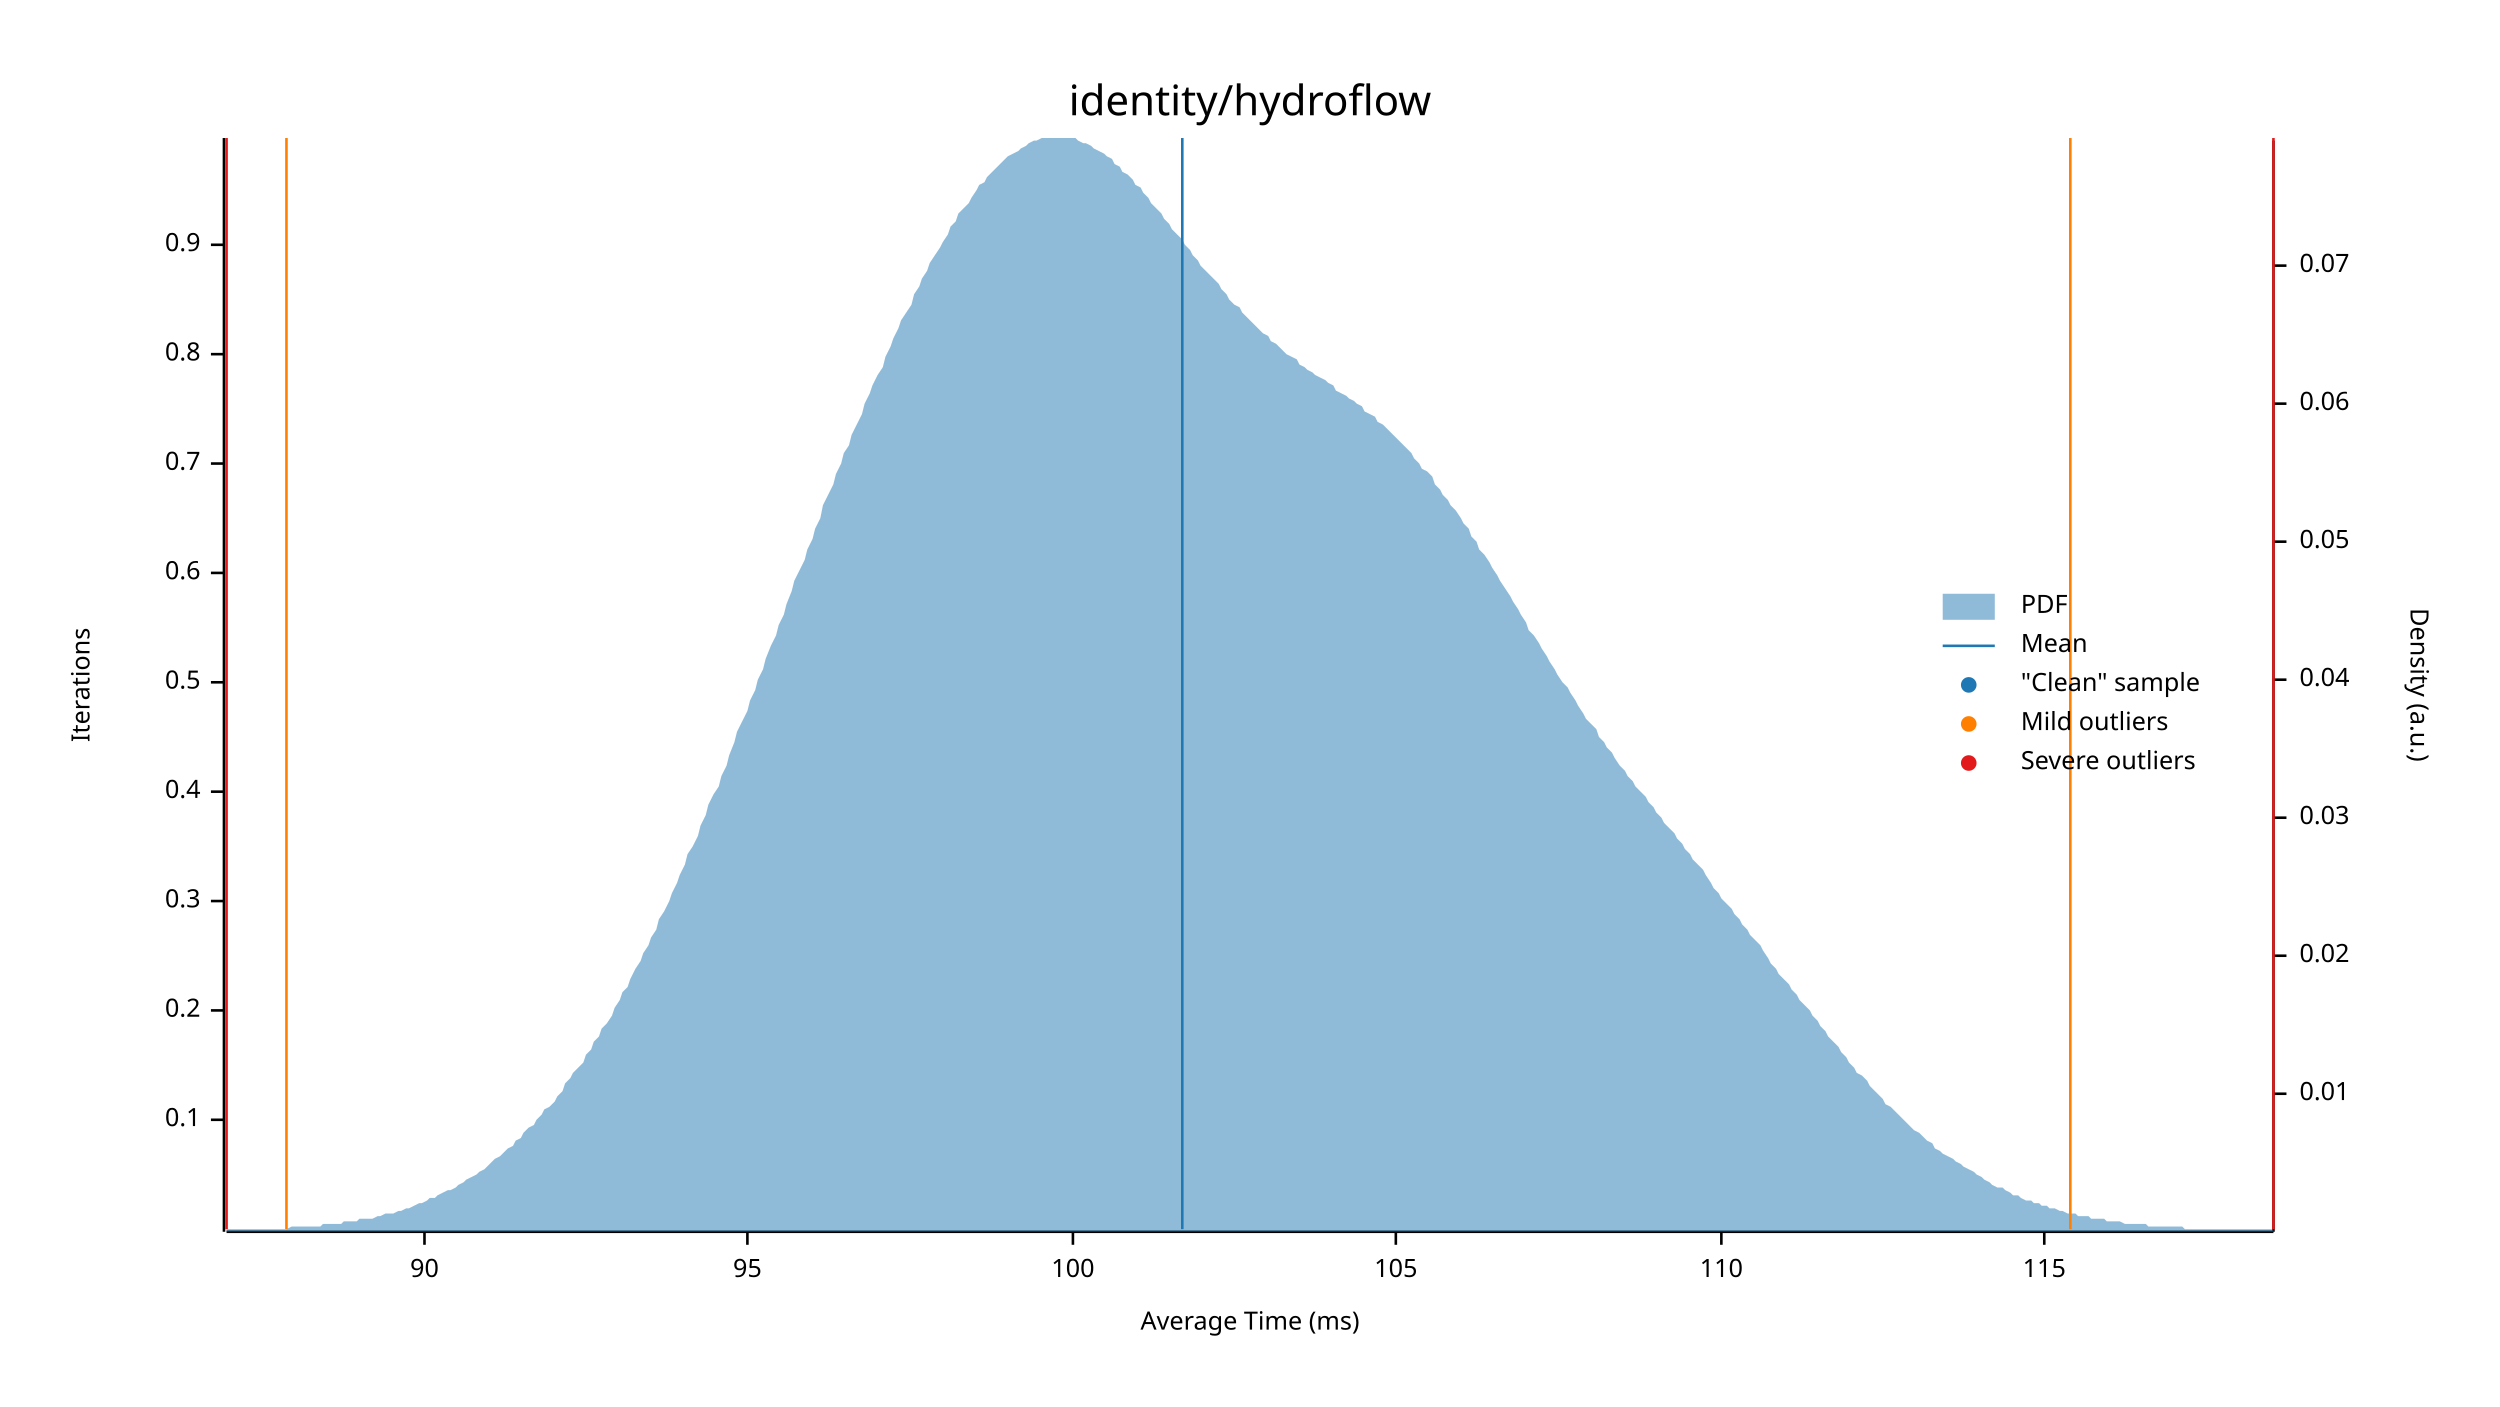
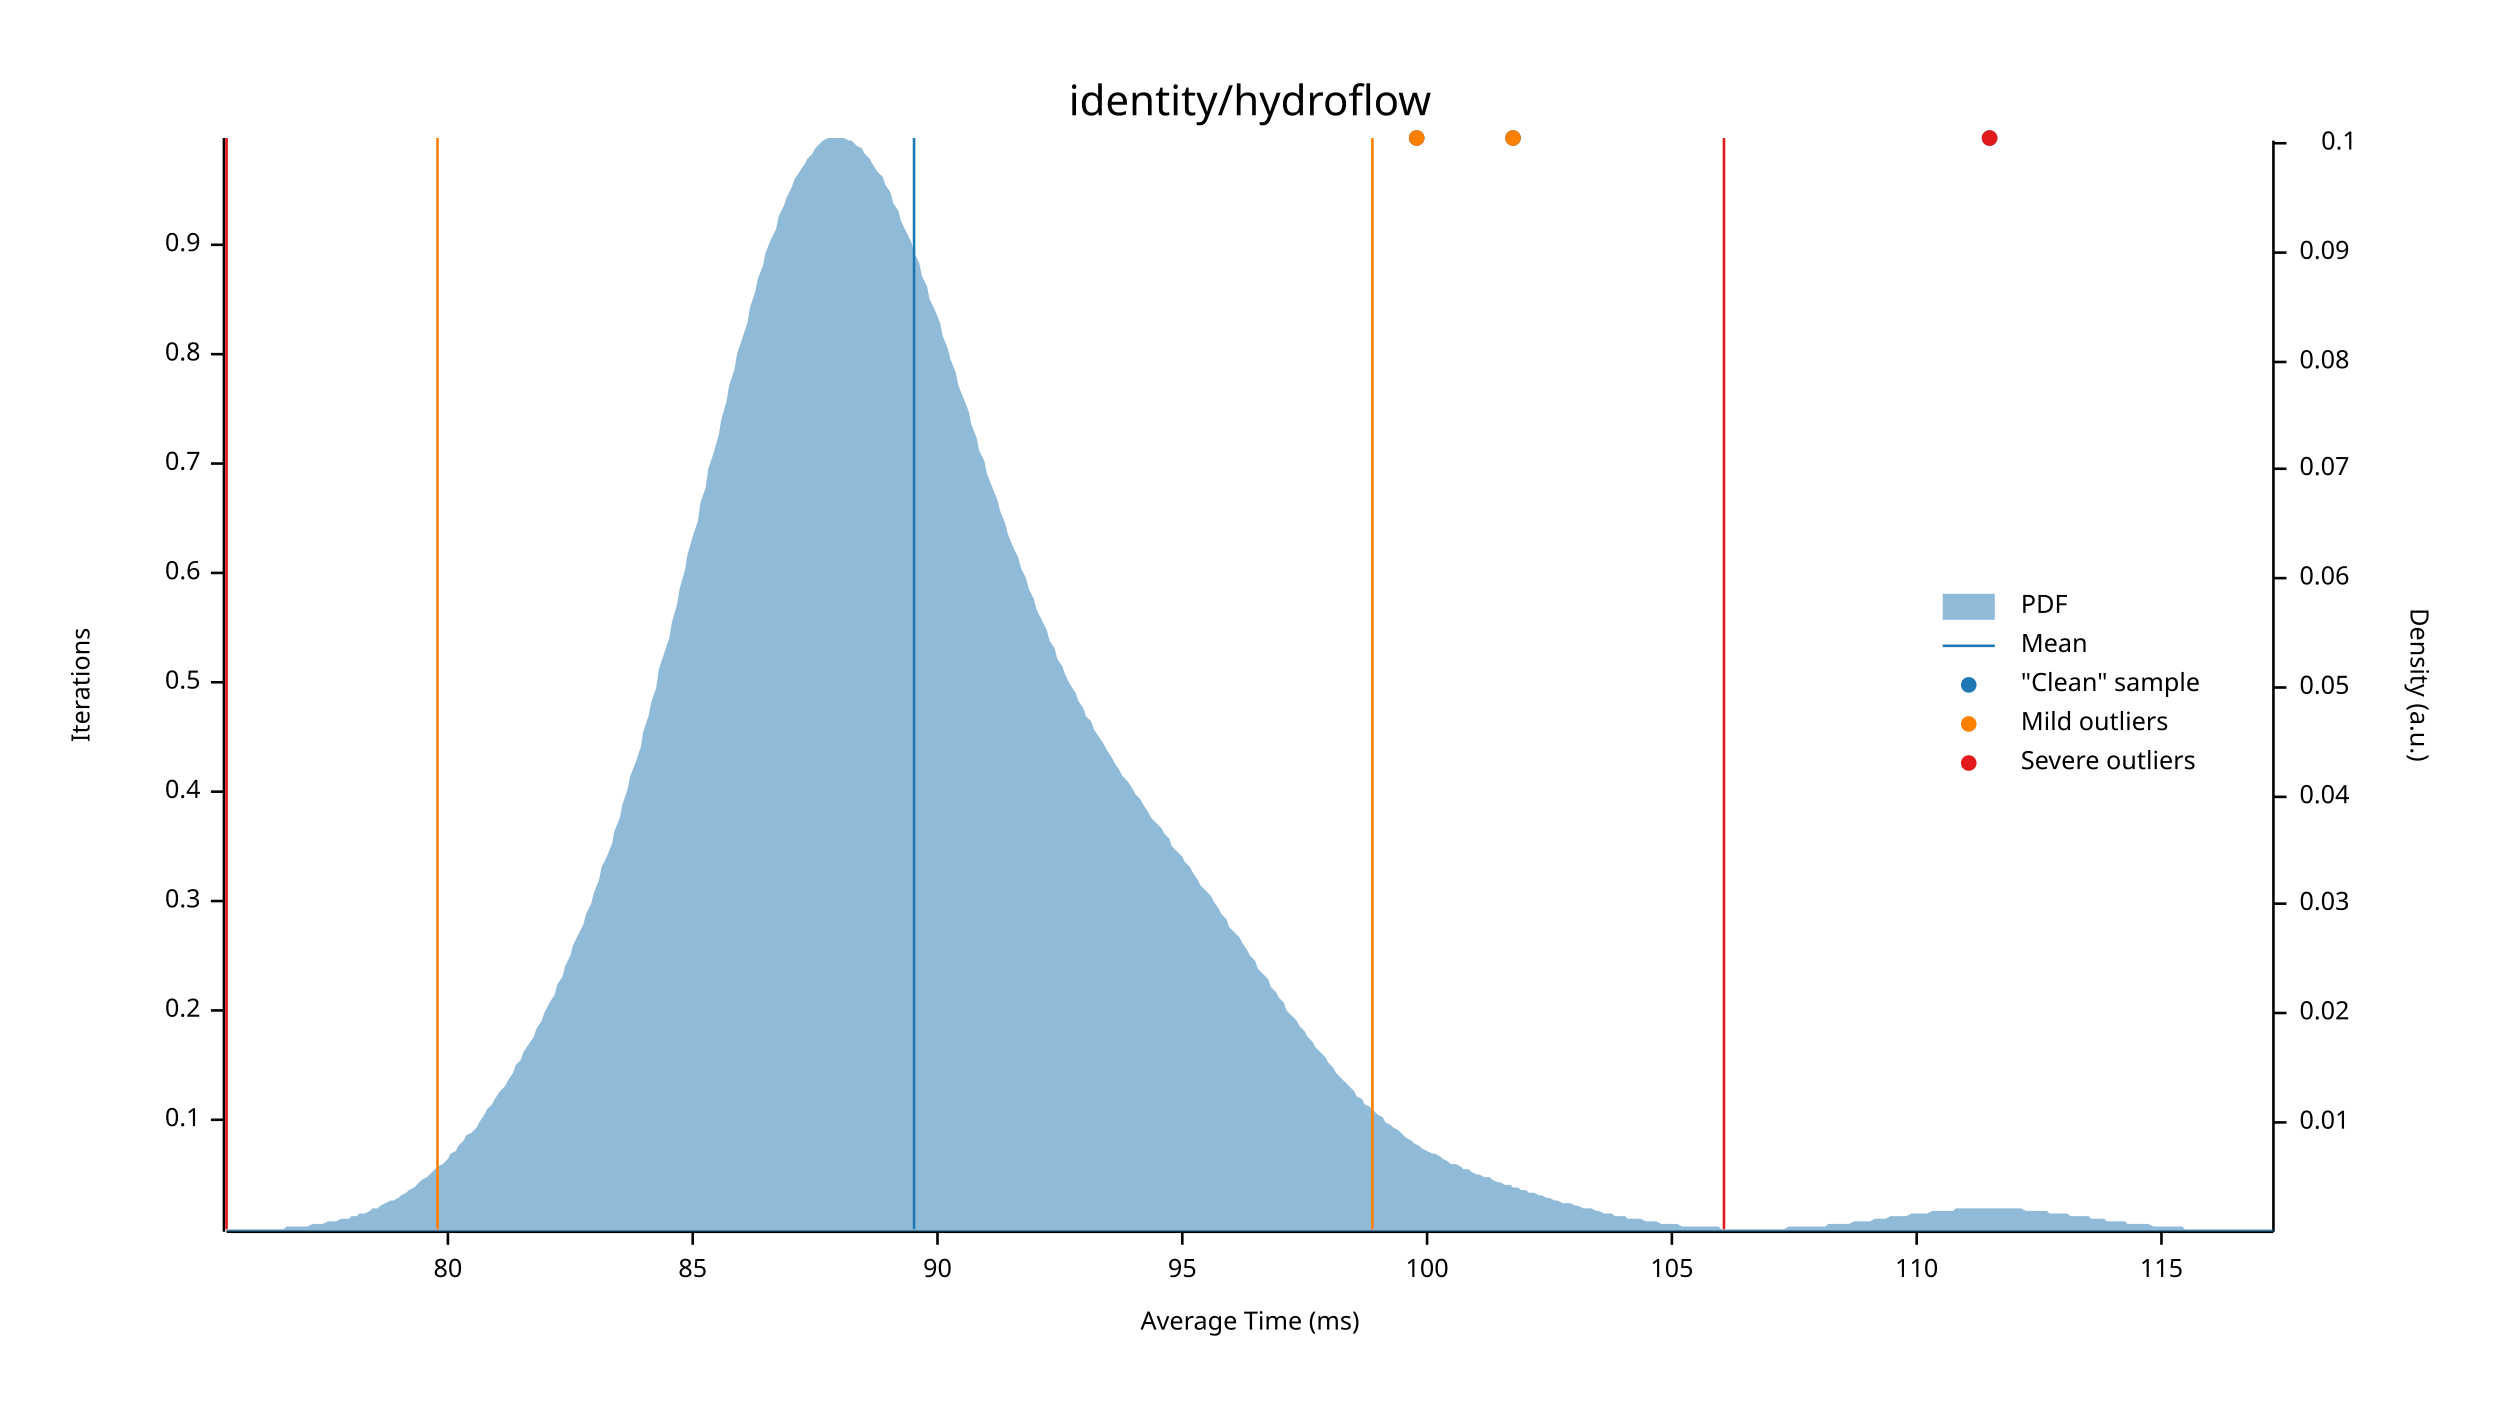
<svg xmlns="http://www.w3.org/2000/svg" width="960" height="540" viewBox="0 0 960 540">
  <text x="480" y="32" dy="0.76em" text-anchor="middle" font-family="sans-serif" font-size="16.129" opacity="1" fill="#000000">
identity/hydroflow
</text>
  <text x="27" y="263" dy="0.76em" text-anchor="middle" font-family="sans-serif" font-size="9.677" opacity="1" fill="#000000" transform="rotate(270, 27, 263)">
Iterations
</text>
  <text x="480" y="513" dy="-0.5ex" text-anchor="middle" font-family="sans-serif" font-size="9.677" opacity="1" fill="#000000">
Average Time (ms)
</text>
  <polyline fill="none" opacity="1" stroke="#000000" stroke-width="1" points="86,53 86,473 " />
  <text x="77" y="430" dy="0.5ex" text-anchor="end" font-family="sans-serif" font-size="9.677" opacity="1" fill="#000000">
0.1
</text>
  <polyline fill="none" opacity="1" stroke="#000000" stroke-width="1" points="81,430 86,430 " />
  <text x="77" y="388" dy="0.5ex" text-anchor="end" font-family="sans-serif" font-size="9.677" opacity="1" fill="#000000">
0.2
</text>
  <polyline fill="none" opacity="1" stroke="#000000" stroke-width="1" points="81,388 86,388 " />
  <text x="77" y="346" dy="0.5ex" text-anchor="end" font-family="sans-serif" font-size="9.677" opacity="1" fill="#000000">
0.3
</text>
  <polyline fill="none" opacity="1" stroke="#000000" stroke-width="1" points="81,346 86,346 " />
  <text x="77" y="304" dy="0.5ex" text-anchor="end" font-family="sans-serif" font-size="9.677" opacity="1" fill="#000000">
0.4
</text>
  <polyline fill="none" opacity="1" stroke="#000000" stroke-width="1" points="81,304 86,304 " />
  <text x="77" y="262" dy="0.5ex" text-anchor="end" font-family="sans-serif" font-size="9.677" opacity="1" fill="#000000">
0.5
</text>
  <polyline fill="none" opacity="1" stroke="#000000" stroke-width="1" points="81,262 86,262 " />
  <text x="77" y="220" dy="0.5ex" text-anchor="end" font-family="sans-serif" font-size="9.677" opacity="1" fill="#000000">
0.6
</text>
  <polyline fill="none" opacity="1" stroke="#000000" stroke-width="1" points="81,220 86,220 " />
  <text x="77" y="178" dy="0.5ex" text-anchor="end" font-family="sans-serif" font-size="9.677" opacity="1" fill="#000000">
0.7
</text>
  <polyline fill="none" opacity="1" stroke="#000000" stroke-width="1" points="81,178 86,178 " />
  <text x="77" y="136" dy="0.5ex" text-anchor="end" font-family="sans-serif" font-size="9.677" opacity="1" fill="#000000">
0.8
</text>
  <polyline fill="none" opacity="1" stroke="#000000" stroke-width="1" points="81,136 86,136 " />
  <text x="77" y="94" dy="0.5ex" text-anchor="end" font-family="sans-serif" font-size="9.677" opacity="1" fill="#000000">
0.9
</text>
  <polyline fill="none" opacity="1" stroke="#000000" stroke-width="1" points="81,94 86,94 " />
  <polyline fill="none" opacity="1" stroke="#000000" stroke-width="1" points="87,473 873,473 " />
-   <text x="163" y="483" dy="0.76em" text-anchor="middle" font-family="sans-serif" font-size="9.677" opacity="1" fill="#000000">
+   <text x="172" y="483" dy="0.76em" text-anchor="middle" font-family="sans-serif" font-size="9.677" opacity="1" fill="#000000">
+ 80
+ </text>
+   <polyline fill="none" opacity="1" stroke="#000000" stroke-width="1" points="172,473 172,478 " />
+   <text x="266" y="483" dy="0.76em" text-anchor="middle" font-family="sans-serif" font-size="9.677" opacity="1" fill="#000000">
+ 85
+ </text>
+   <polyline fill="none" opacity="1" stroke="#000000" stroke-width="1" points="266,473 266,478 " />
+   <text x="360" y="483" dy="0.76em" text-anchor="middle" font-family="sans-serif" font-size="9.677" opacity="1" fill="#000000">
90
</text>
-   <polyline fill="none" opacity="1" stroke="#000000" stroke-width="1" points="163,473 163,478 " />
-   <text x="287" y="483" dy="0.76em" text-anchor="middle" font-family="sans-serif" font-size="9.677" opacity="1" fill="#000000">
+   <polyline fill="none" opacity="1" stroke="#000000" stroke-width="1" points="360,473 360,478 " />
+   <text x="454" y="483" dy="0.76em" text-anchor="middle" font-family="sans-serif" font-size="9.677" opacity="1" fill="#000000">
95
</text>
-   <polyline fill="none" opacity="1" stroke="#000000" stroke-width="1" points="287,473 287,478 " />
-   <text x="412" y="483" dy="0.76em" text-anchor="middle" font-family="sans-serif" font-size="9.677" opacity="1" fill="#000000">
+   <polyline fill="none" opacity="1" stroke="#000000" stroke-width="1" points="454,473 454,478 " />
+   <text x="548" y="483" dy="0.76em" text-anchor="middle" font-family="sans-serif" font-size="9.677" opacity="1" fill="#000000">
100
</text>
-   <polyline fill="none" opacity="1" stroke="#000000" stroke-width="1" points="412,473 412,478 " />
-   <text x="536" y="483" dy="0.76em" text-anchor="middle" font-family="sans-serif" font-size="9.677" opacity="1" fill="#000000">
+   <polyline fill="none" opacity="1" stroke="#000000" stroke-width="1" points="548,473 548,478 " />
+   <text x="642" y="483" dy="0.76em" text-anchor="middle" font-family="sans-serif" font-size="9.677" opacity="1" fill="#000000">
105
</text>
-   <polyline fill="none" opacity="1" stroke="#000000" stroke-width="1" points="536,473 536,478 " />
-   <text x="661" y="483" dy="0.76em" text-anchor="middle" font-family="sans-serif" font-size="9.677" opacity="1" fill="#000000">
+   <polyline fill="none" opacity="1" stroke="#000000" stroke-width="1" points="642,473 642,478 " />
+   <text x="736" y="483" dy="0.76em" text-anchor="middle" font-family="sans-serif" font-size="9.677" opacity="1" fill="#000000">
110
</text>
-   <polyline fill="none" opacity="1" stroke="#000000" stroke-width="1" points="661,473 661,478 " />
-   <text x="785" y="483" dy="0.76em" text-anchor="middle" font-family="sans-serif" font-size="9.677" opacity="1" fill="#000000">
+   <polyline fill="none" opacity="1" stroke="#000000" stroke-width="1" points="736,473 736,478 " />
+   <text x="830" y="483" dy="0.76em" text-anchor="middle" font-family="sans-serif" font-size="9.677" opacity="1" fill="#000000">
115
</text>
-   <polyline fill="none" opacity="1" stroke="#000000" stroke-width="1" points="785,473 785,478 " />
+   <polyline fill="none" opacity="1" stroke="#000000" stroke-width="1" points="830,473 830,478 " />
  <text x="933" y="263" dy="0.76em" text-anchor="middle" font-family="sans-serif" font-size="9.677" opacity="1" fill="#000000" transform="rotate(90, 933, 263)">
Density (a.u.)
</text>
  <polyline fill="none" opacity="1" stroke="#000000" stroke-width="1" points="873,54 873,473 " />
-   <text x="883" y="420" dy="0.5ex" text-anchor="start" font-family="sans-serif" font-size="9.677" opacity="1" fill="#000000">
+   <text x="883" y="431" dy="0.5ex" text-anchor="start" font-family="sans-serif" font-size="9.677" opacity="1" fill="#000000">
0.01
</text>
-   <polyline fill="none" opacity="1" stroke="#000000" stroke-width="1" points="873,420 878,420 " />
-   <text x="883" y="367" dy="0.5ex" text-anchor="start" font-family="sans-serif" font-size="9.677" opacity="1" fill="#000000">
+   <polyline fill="none" opacity="1" stroke="#000000" stroke-width="1" points="873,431 878,431 " />
+   <text x="883" y="389" dy="0.5ex" text-anchor="start" font-family="sans-serif" font-size="9.677" opacity="1" fill="#000000">
0.02
</text>
-   <polyline fill="none" opacity="1" stroke="#000000" stroke-width="1" points="873,367 878,367 " />
-   <text x="883" y="314" dy="0.5ex" text-anchor="start" font-family="sans-serif" font-size="9.677" opacity="1" fill="#000000">
+   <polyline fill="none" opacity="1" stroke="#000000" stroke-width="1" points="873,389 878,389 " />
+   <text x="883" y="347" dy="0.5ex" text-anchor="start" font-family="sans-serif" font-size="9.677" opacity="1" fill="#000000">
0.03
</text>
-   <polyline fill="none" opacity="1" stroke="#000000" stroke-width="1" points="873,314 878,314 " />
-   <text x="883" y="261" dy="0.5ex" text-anchor="start" font-family="sans-serif" font-size="9.677" opacity="1" fill="#000000">
+   <polyline fill="none" opacity="1" stroke="#000000" stroke-width="1" points="873,347 878,347 " />
+   <text x="883" y="306" dy="0.5ex" text-anchor="start" font-family="sans-serif" font-size="9.677" opacity="1" fill="#000000">
0.04
</text>
-   <polyline fill="none" opacity="1" stroke="#000000" stroke-width="1" points="873,261 878,261 " />
-   <text x="883" y="208" dy="0.5ex" text-anchor="start" font-family="sans-serif" font-size="9.677" opacity="1" fill="#000000">
+   <polyline fill="none" opacity="1" stroke="#000000" stroke-width="1" points="873,306 878,306 " />
+   <text x="883" y="264" dy="0.5ex" text-anchor="start" font-family="sans-serif" font-size="9.677" opacity="1" fill="#000000">
0.05
</text>
-   <polyline fill="none" opacity="1" stroke="#000000" stroke-width="1" points="873,208 878,208 " />
-   <text x="883" y="155" dy="0.5ex" text-anchor="start" font-family="sans-serif" font-size="9.677" opacity="1" fill="#000000">
+   <polyline fill="none" opacity="1" stroke="#000000" stroke-width="1" points="873,264 878,264 " />
+   <text x="883" y="222" dy="0.5ex" text-anchor="start" font-family="sans-serif" font-size="9.677" opacity="1" fill="#000000">
0.06
</text>
-   <polyline fill="none" opacity="1" stroke="#000000" stroke-width="1" points="873,155 878,155 " />
-   <text x="883" y="102" dy="0.5ex" text-anchor="start" font-family="sans-serif" font-size="9.677" opacity="1" fill="#000000">
+   <polyline fill="none" opacity="1" stroke="#000000" stroke-width="1" points="873,222 878,222 " />
+   <text x="883" y="180" dy="0.5ex" text-anchor="start" font-family="sans-serif" font-size="9.677" opacity="1" fill="#000000">
0.07
</text>
-   <polyline fill="none" opacity="1" stroke="#000000" stroke-width="1" points="873,102 878,102 " />
-   <polygon opacity="0.5" fill="#1F78B4" points="87,472 88,472 90,472 91,472 93,472 94,472 96,472 98,472 99,472 101,472 102,472 104,472 105,472 107,472 109,472 110,472 112,471 113,471 115,471 116,471 118,471 120,471 121,471 123,471 124,470 126,470 127,470 129,470 131,470 132,469 134,469 135,469 137,469 138,468 140,468 142,468 143,468 145,467 146,467 148,466 150,466 151,466 153,465 154,465 156,464 157,464 159,463 161,462 162,462 164,461 165,460 167,460 168,459 170,458 172,457 173,457 175,456 176,455 178,454 179,453 181,452 183,451 184,450 186,449 187,448 189,446 190,445 192,444 194,442 195,441 197,440 198,438 200,437 201,435 203,433 205,432 206,430 208,428 209,426 211,425 213,423 214,421 216,419 217,416 219,414 220,412 222,410 224,408 225,405 227,403 228,400 230,398 231,395 233,393 235,390 236,387 238,384 239,381 241,379 242,376 244,372 246,369 247,366 249,363 250,360 252,357 253,353 255,350 257,346 258,343 260,339 261,336 263,332 264,328 266,325 268,321 269,317 271,313 272,309 274,305 276,302 277,298 279,294 280,290 282,285 283,281 285,277 287,273 288,269 290,265 291,261 293,257 294,253 296,248 298,244 299,240 301,236 302,232 304,227 305,223 307,219 309,215 310,211 312,207 313,203 315,199 316,194 318,190 320,186 321,182 323,178 324,174 326,171 327,167 329,163 331,159 332,155 334,151 335,148 337,144 339,141 340,137 342,133 343,130 345,126 346,123 348,120 350,117 351,113 353,110 354,107 356,104 357,101 359,98 361,95 362,93 364,90 365,87 367,85 368,82 370,80 372,78 373,76 375,73 376,71 378,70 379,68 381,66 383,64 384,63 386,61 387,60 389,59 391,58 392,57 394,56 395,55 397,54 398,54 400,53 402,53 403,53 405,53 406,53 408,53 409,53 411,53 413,53 414,54 416,55 417,55 419,56 420,57 422,58 424,59 425,60 427,61 428,63 430,64 431,66 433,67 435,69 436,71 438,72 439,74 441,76 442,78 444,80 446,82 447,84 449,86 450,88 452,90 454,92 455,94 457,96 458,98 460,100 461,102 463,104 465,106 466,107 468,109 469,111 471,113 472,115 474,117 476,118 477,120 479,122 480,123 482,125 483,126 485,128 487,129 488,131 490,132 491,133 493,135 494,136 496,137 498,138 499,140 501,141 502,142 504,143 505,144 507,145 509,146 510,147 512,148 513,150 515,151 517,152 518,153 520,154 521,155 523,156 524,158 526,159 528,160 529,162 531,163 532,164 534,166 535,167 537,169 539,171 540,172 542,174 543,176 545,178 546,180 548,181 550,183 551,186 553,188 554,190 556,192 557,194 559,196 561,199 562,201 564,203 565,206 567,208 568,211 570,213 572,216 573,218 575,221 576,223 578,226 580,229 581,231 583,234 584,236 586,239 587,242 589,244 591,247 592,249 594,252 595,254 597,257 598,259 600,262 602,264 603,266 605,269 606,271 608,274 609,276 611,278 613,280 614,283 616,285 617,287 619,289 620,291 622,294 624,296 625,298 627,300 628,302 630,304 632,306 633,308 635,310 636,312 638,314 639,316 641,318 643,320 644,322 646,324 647,326 649,328 650,330 652,332 654,334 655,336 657,339 658,341 660,343 661,345 663,347 665,349 666,351 668,353 669,355 671,357 672,359 674,361 676,363 677,365 679,368 680,370 682,372 683,374 685,376 687,378 688,380 690,382 691,384 693,386 695,388 696,390 698,392 699,394 701,396 702,398 704,400 706,402 707,404 709,406 710,408 712,410 713,412 715,413 717,415 718,417 720,419 721,420 723,422 724,424 726,425 728,427 729,428 731,430 732,431 734,433 735,434 737,435 739,437 740,438 742,439 743,441 745,442 746,443 748,444 750,445 751,446 753,447 754,448 756,449 758,450 759,451 761,452 762,453 764,454 765,455 767,456 769,456 770,457 772,458 773,459 775,459 776,460 778,461 780,461 781,462 783,462 784,463 786,463 787,464 789,464 791,465 792,465 794,466 795,466 797,466 798,467 800,467 802,467 803,468 805,468 806,468 808,468 809,469 811,469 813,469 814,469 816,470 817,470 819,470 821,470 822,470 824,470 825,471 827,471 828,471 830,471 832,471 833,471 835,471 836,471 838,471 839,472 841,472 843,472 844,472 846,472 847,472 849,472 850,472 852,472 854,472 855,472 857,472 858,472 860,472 861,472 863,472 865,472 866,472 868,472 869,472 871,472 873,472 873,473 87,473 " />
-   <polyline fill="none" opacity="1" stroke="#1F78B4" stroke-width="1" points="454,472 454,53 " />
-   <polyline fill="none" opacity="1" stroke="#FF7F00" stroke-width="1" points="110,472 110,53 " />
-   <polyline fill="none" opacity="1" stroke="#FF7F00" stroke-width="1" points="795,472 795,53 " />
+   <polyline fill="none" opacity="1" stroke="#000000" stroke-width="1" points="873,180 878,180 " />
+   <text x="883" y="139" dy="0.5ex" text-anchor="start" font-family="sans-serif" font-size="9.677" opacity="1" fill="#000000">
+ 0.08
+ </text>
+   <polyline fill="none" opacity="1" stroke="#000000" stroke-width="1" points="873,139 878,139 " />
+   <text x="883" y="97" dy="0.5ex" text-anchor="start" font-family="sans-serif" font-size="9.677" opacity="1" fill="#000000">
+ 0.09
+ </text>
+   <polyline fill="none" opacity="1" stroke="#000000" stroke-width="1" points="873,97 878,97 " />
+   <text x="905" y="55" dy="0.5ex" text-anchor="end" font-family="sans-serif" font-size="9.677" opacity="1" fill="#000000">
+ 0.1
+ </text>
+   <polyline fill="none" opacity="1" stroke="#000000" stroke-width="1" points="873,55 878,55 " />
+   <polygon opacity="0.5" fill="#1F78B4" points="87,472 88,472 90,472 91,472 93,472 94,472 96,472 98,472 99,472 101,472 102,472 104,472 105,472 107,472 109,472 110,471 112,471 113,471 115,471 116,471 118,471 120,470 121,470 123,470 124,470 126,469 127,469 129,469 131,468 132,468 134,468 135,467 137,467 138,466 140,466 142,465 143,464 145,464 146,463 148,462 150,461 151,461 153,460 154,459 156,458 157,457 159,456 161,454 162,453 164,452 165,451 167,449 168,448 170,447 172,445 173,443 175,442 176,440 178,438 179,436 181,435 183,433 184,431 186,428 187,426 189,424 190,422 192,419 194,417 195,415 197,412 198,409 200,407 201,404 203,401 205,398 206,395 208,392 209,389 211,385 213,382 214,378 216,375 217,371 219,367 220,363 222,359 224,355 225,351 227,347 228,343 230,338 231,333 233,329 235,324 236,319 238,314 239,309 241,303 242,298 244,293 246,287 247,281 249,275 250,270 252,264 253,257 255,251 257,245 258,239 260,232 261,226 263,219 264,213 266,206 268,200 269,193 271,187 272,180 274,174 276,167 277,161 279,154 280,148 282,142 283,136 285,130 287,124 288,118 290,112 291,107 293,102 294,97 296,92 298,88 299,83 301,79 302,76 304,72 305,69 307,66 309,63 310,61 312,59 313,57 315,55 316,54 318,53 320,53 321,53 323,53 324,53 326,54 327,54 329,56 331,57 332,59 334,61 335,63 337,66 339,68 340,71 342,74 343,78 345,81 346,85 348,89 350,93 351,97 353,101 354,106 356,110 357,115 359,119 361,124 362,129 364,134 365,138 367,143 368,148 370,153 372,158 373,163 375,168 376,173 378,177 379,182 381,187 383,192 384,196 386,201 387,205 389,210 391,214 392,218 394,222 395,226 397,230 398,234 400,238 402,242 403,246 405,249 406,253 408,256 409,259 411,263 413,266 414,269 416,272 417,275 419,277 420,280 422,283 424,286 425,288 427,291 428,293 430,296 431,298 433,300 435,303 436,305 438,307 439,309 441,312 442,314 444,316 446,318 447,320 449,322 450,325 452,327 454,329 455,331 457,333 458,335 460,338 461,340 463,342 465,344 466,346 468,349 469,351 471,353 472,356 474,358 476,360 477,362 479,365 480,367 482,369 483,372 485,374 487,376 488,379 490,381 491,383 493,385 494,388 496,390 498,392 499,394 501,396 502,398 504,400 505,402 507,404 509,406 510,408 512,410 513,412 515,414 517,416 518,417 520,419 521,421 523,422 524,424 526,425 528,427 529,428 531,429 532,431 534,432 535,433 537,434 539,436 540,437 542,438 543,439 545,440 546,441 548,442 550,443 551,443 553,444 554,445 556,446 557,447 559,447 561,448 562,449 564,449 565,450 567,451 568,451 570,452 572,452 573,453 575,454 576,454 578,455 580,455 581,456 583,456 584,457 586,457 587,458 589,458 591,459 592,459 594,460 595,460 597,461 598,461 600,462 602,462 603,462 605,463 606,463 608,464 609,464 611,464 613,465 614,465 616,466 617,466 619,466 620,467 622,467 624,467 625,468 627,468 628,468 630,468 632,469 633,469 635,469 636,469 638,470 639,470 641,470 643,470 644,470 646,471 647,471 649,471 650,471 652,471 654,471 655,471 657,471 658,471 660,471 661,472 663,472 665,472 666,472 668,472 669,472 671,472 672,472 674,472 676,472 677,472 679,472 680,472 682,472 683,472 685,472 687,471 688,471 690,471 691,471 693,471 695,471 696,471 698,471 699,471 701,471 702,470 704,470 706,470 707,470 709,470 710,470 712,469 713,469 715,469 717,469 718,469 720,468 721,468 723,468 724,468 726,467 728,467 729,467 731,467 732,467 734,466 735,466 737,466 739,466 740,466 742,465 743,465 745,465 746,465 748,465 750,465 751,464 753,464 754,464 756,464 758,464 759,464 761,464 762,464 764,464 765,464 767,464 769,464 770,464 772,464 773,464 775,464 776,464 778,465 780,465 781,465 783,465 784,465 786,465 787,466 789,466 791,466 792,466 794,466 795,467 797,467 798,467 800,467 802,467 803,468 805,468 806,468 808,468 809,469 811,469 813,469 814,469 816,469 817,470 819,470 821,470 822,470 824,470 825,470 827,471 828,471 830,471 832,471 833,471 835,471 836,471 838,471 839,472 841,472 843,472 844,472 846,472 847,472 849,472 850,472 852,472 854,472 855,472 857,472 858,472 860,472 861,472 863,472 865,472 866,472 868,472 869,472 871,472 873,472 873,473 87,473 " />
+   <polyline fill="none" opacity="1" stroke="#1F78B4" stroke-width="1" points="351,472 351,53 " />
+   <polyline fill="none" opacity="1" stroke="#FF7F00" stroke-width="1" points="168,472 168,53 " />
+   <polyline fill="none" opacity="1" stroke="#FF7F00" stroke-width="1" points="527,472 527,53 " />
  <polyline fill="none" opacity="1" stroke="#E31A1C" stroke-width="1" points="87,472 87,53 " />
-   <polyline fill="none" opacity="1" stroke="#E31A1C" stroke-width="1" points="873,472 873,53 " />
+   <polyline fill="none" opacity="1" stroke="#E31A1C" stroke-width="1" points="662,472 662,53 " />
+   <circle cx="764" cy="53" r="3" opacity="1" fill="#1F78B4" stroke="none" stroke-width="1" />
+   <circle cx="544" cy="53" r="3" opacity="1" fill="#1F78B4" stroke="none" stroke-width="1" />
+   <circle cx="581" cy="53" r="3" opacity="1" fill="#1F78B4" stroke="none" stroke-width="1" />
+   <circle cx="544" cy="53" r="3" opacity="1" fill="#FF7F00" stroke="none" stroke-width="1" />
+   <circle cx="581" cy="53" r="3" opacity="1" fill="#FF7F00" stroke="none" stroke-width="1" />
+   <circle cx="764" cy="53" r="3" opacity="1" fill="#E31A1C" stroke="none" stroke-width="1" />
  <text x="776" y="228" dy="0.76em" text-anchor="start" font-family="sans-serif" font-size="9.677" opacity="1" fill="#000000">
PDF
</text>
  <text x="776" y="243" dy="0.76em" text-anchor="start" font-family="sans-serif" font-size="9.677" opacity="1" fill="#000000">
Mean
</text>
  <text x="776" y="258" dy="0.76em" text-anchor="start" font-family="sans-serif" font-size="9.677" opacity="1" fill="#000000">
"Clean" sample
</text>
  <text x="776" y="273" dy="0.76em" text-anchor="start" font-family="sans-serif" font-size="9.677" opacity="1" fill="#000000">
Mild outliers
</text>
  <text x="776" y="288" dy="0.76em" text-anchor="start" font-family="sans-serif" font-size="9.677" opacity="1" fill="#000000">
Severe outliers
</text>
  <rect x="746" y="228" width="20" height="10" opacity="0.5" fill="#1F78B4" stroke="none" />
  <polyline fill="none" opacity="1" stroke="#1F78B4" stroke-width="1" points="746,248 766,248 " />
  <circle cx="756" cy="263" r="3" opacity="1" fill="#1F78B4" stroke="none" stroke-width="1" />
  <circle cx="756" cy="278" r="3" opacity="1" fill="#FF7F00" stroke="none" stroke-width="1" />
  <circle cx="756" cy="293" r="3" opacity="1" fill="#E31A1C" stroke="none" stroke-width="1" />
</svg>
